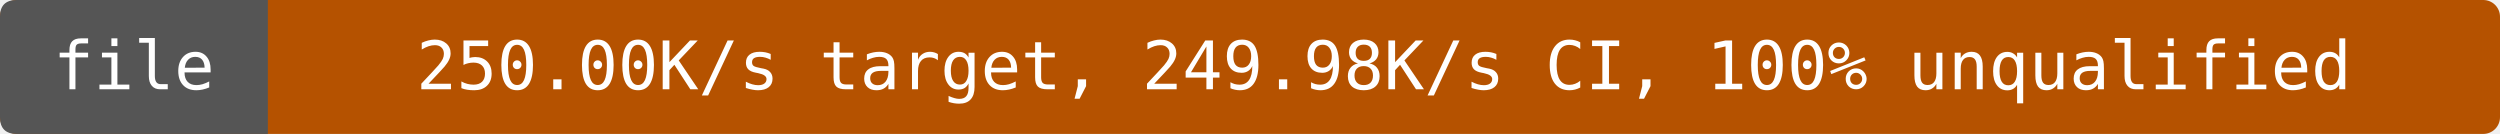
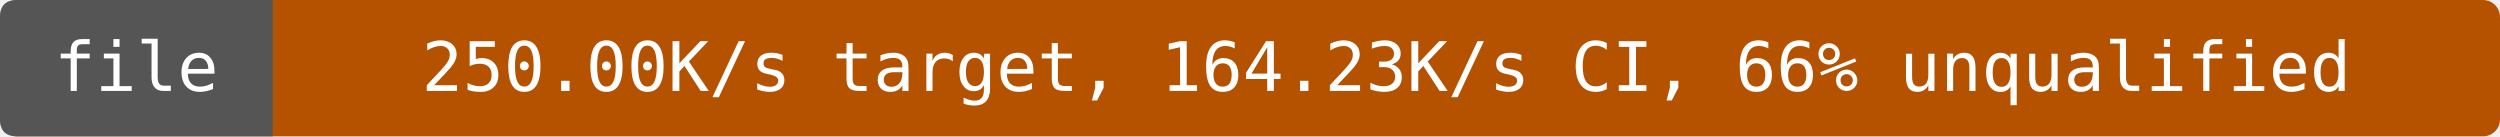
- <svg xmlns="http://www.w3.org/2000/svg" width="448" height="24" viewBox="0 0 448 24" role="img" aria-label="file: 250.00K/s target, 249.98K/s CI, 100% unqualified">
-   <rect width="448" height="24" rx="3" fill="#b55200" />
+ <svg xmlns="http://www.w3.org/2000/svg" width="440" height="24" viewBox="0 0 440 24" role="img" aria-label="file: 250.00K/s target, 164.23K/s CI, 66% unqualified">
+   <rect width="440" height="24" rx="3" fill="#b55200" />
  <path d="M3 0H48V24H3Q0 24 0 21V3Q0 0 3 0" fill="#555" />
  <g fill="#fff" text-anchor="middle" font-family="DejaVu Sans Mono,monospace" font-size="12">
    <text x="24" y="16">file</text>
-     <text x="248" y="16">250.00K/s target, 249.98K/s CI, 100% unqualified</text>
+     <text x="244" y="16">250.00K/s target, 164.23K/s CI, 66% unqualified</text>
  </g>
</svg>
